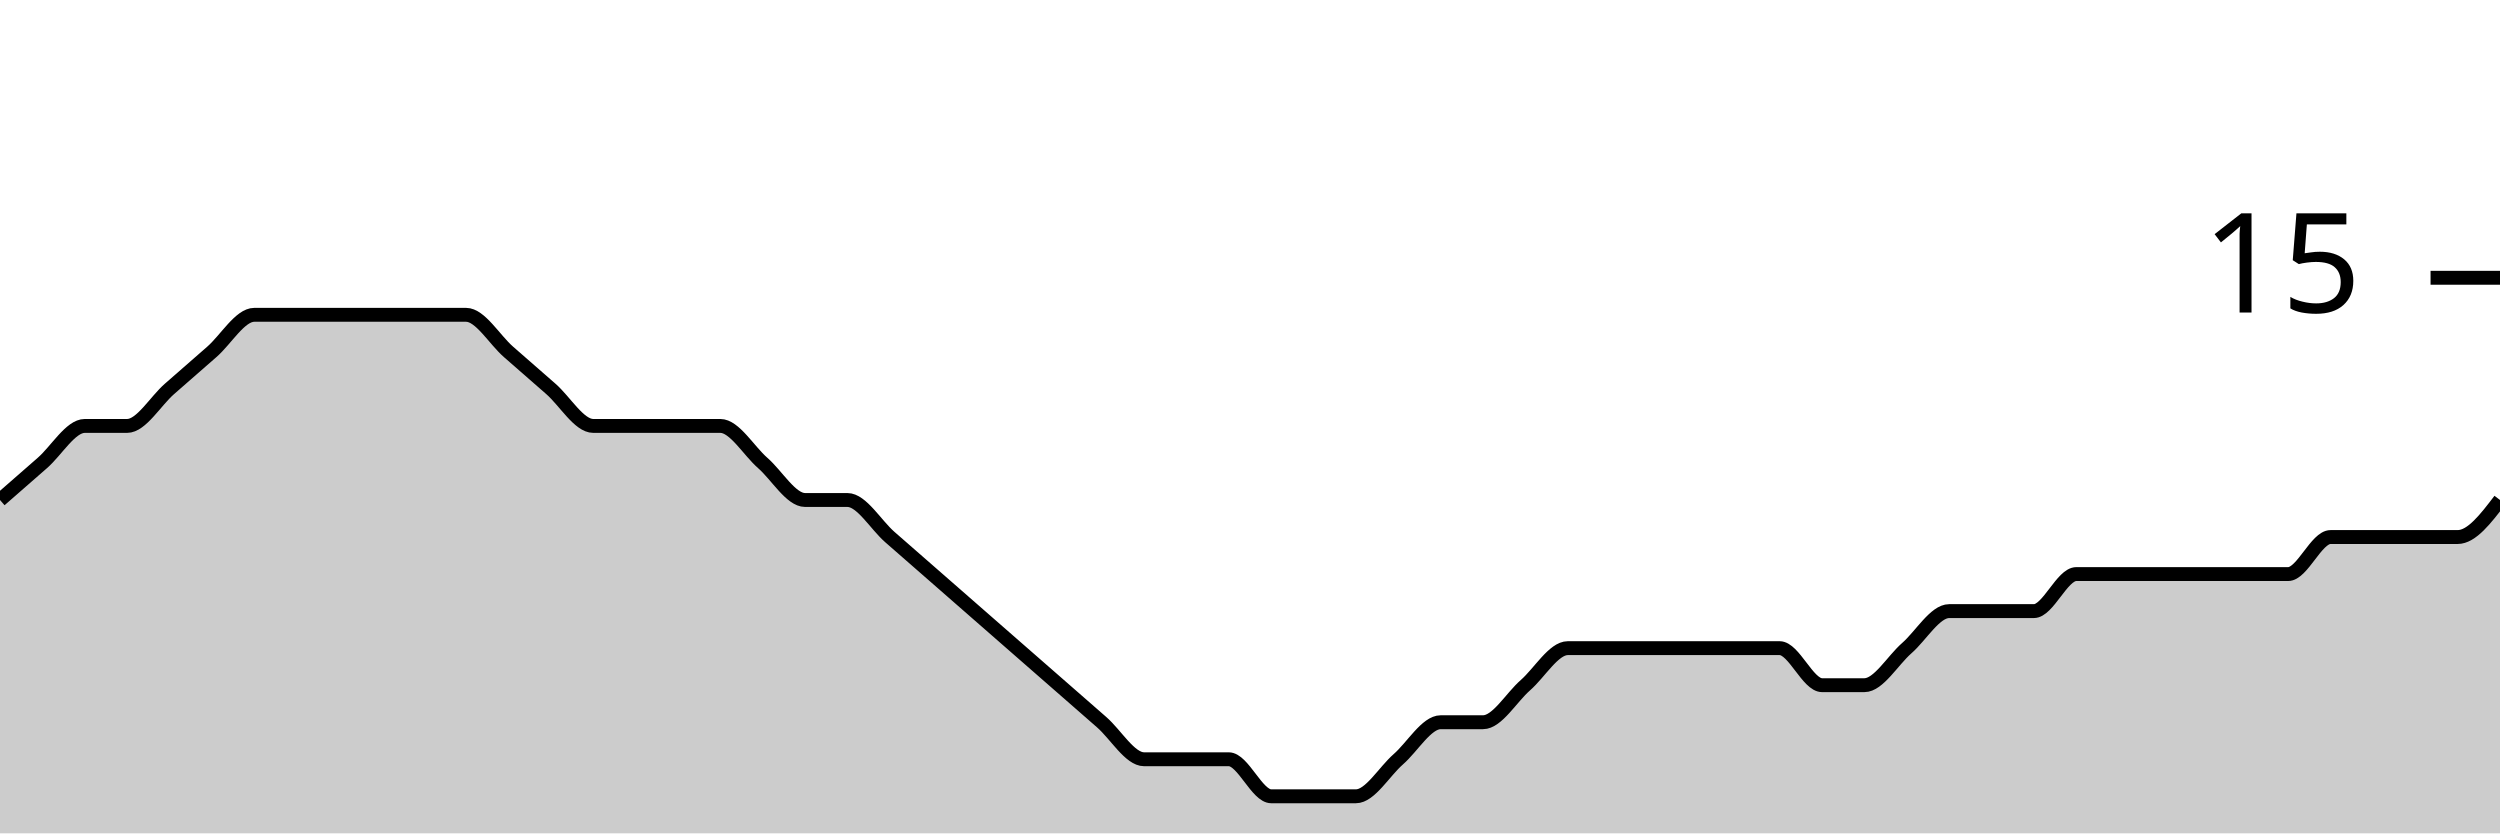
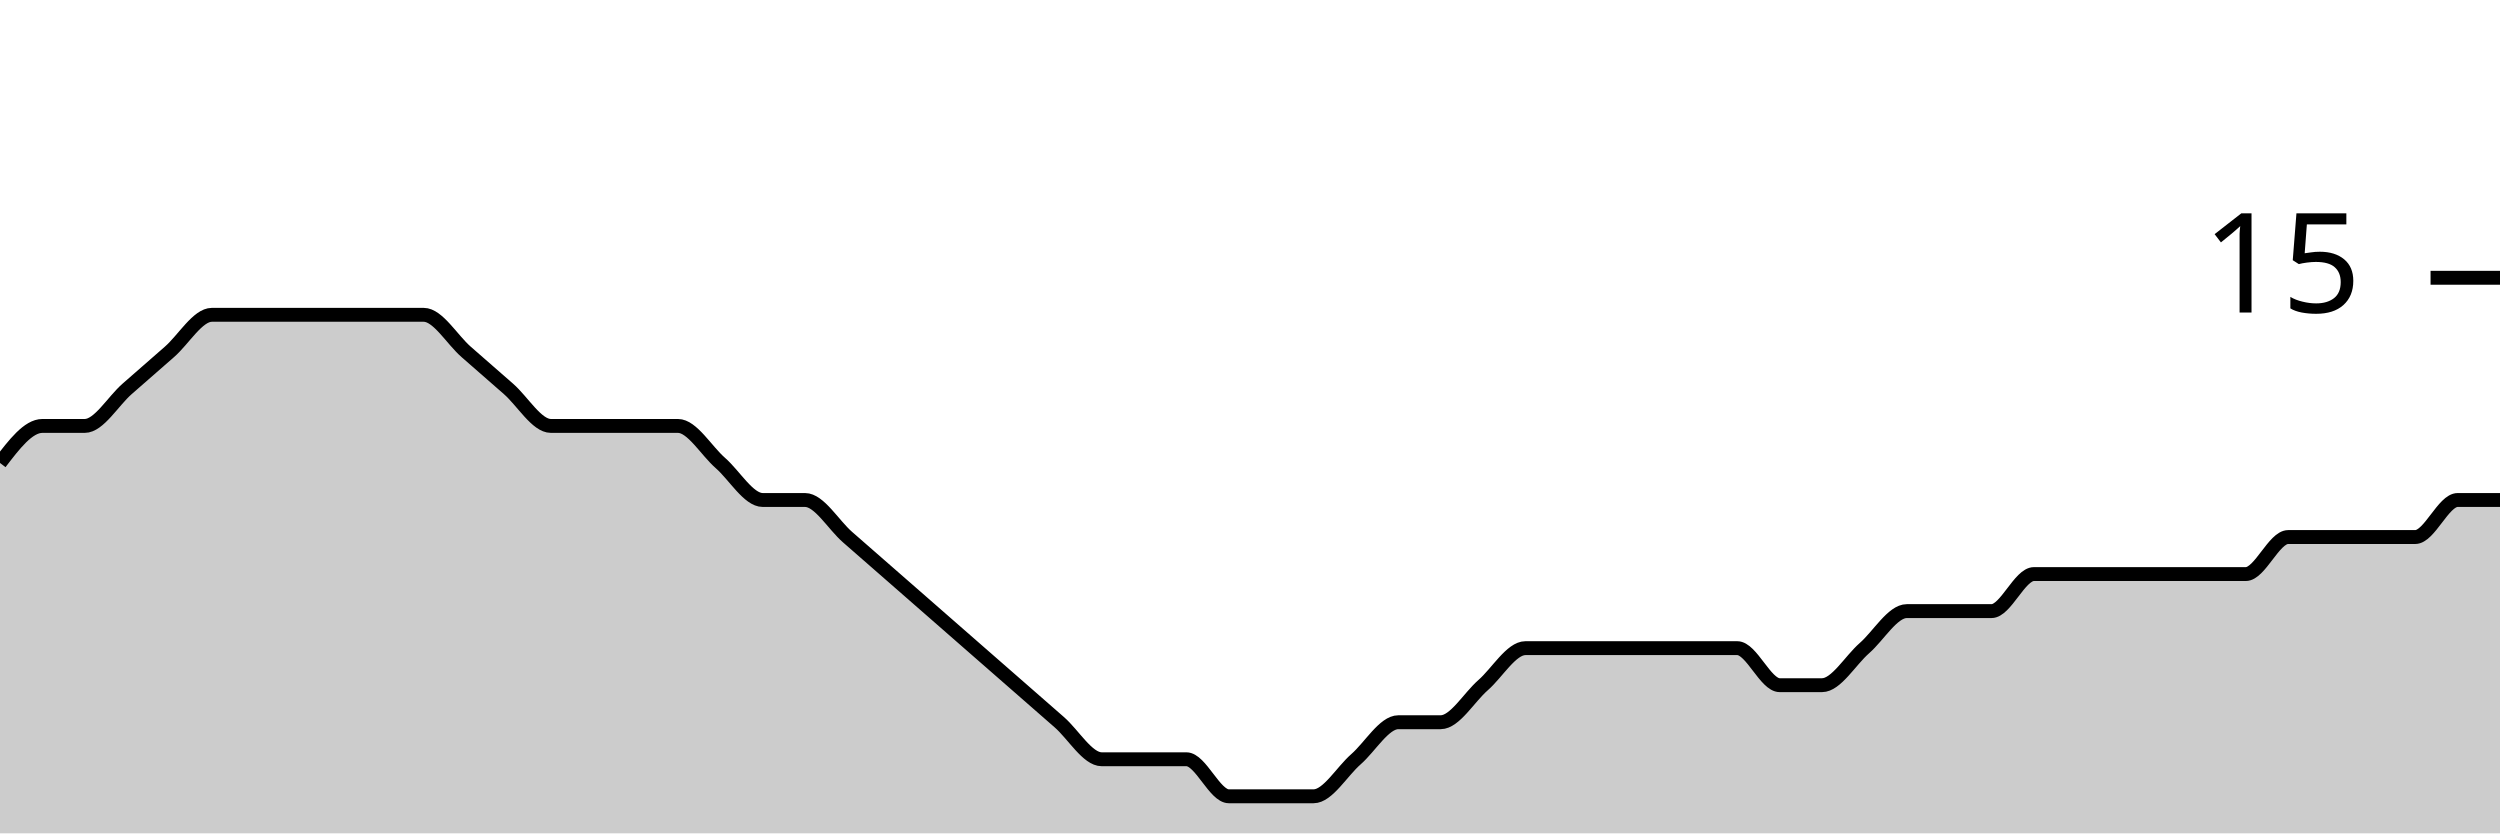
<svg xmlns="http://www.w3.org/2000/svg" viewBox="0 0 180 60">
  <g transform="translate(0,20)">
-     <path class="area" fill="rgba(0, 0, 0, 0.2)" d="M0,16C1.017,15.111,2.034,14.222,3.051,13.333C4.068,12.444,5.085,10.667,6.102,10.667C7.119,10.667,8.136,10.667,9.153,10.667C10.169,10.667,11.186,8.889,12.203,8C13.22,7.111,14.237,6.222,15.254,5.333C16.271,4.444,17.288,2.667,18.305,2.667C19.322,2.667,20.339,2.667,21.356,2.667C22.373,2.667,23.39,2.667,24.407,2.667C25.424,2.667,26.441,2.667,27.458,2.667C28.475,2.667,29.492,2.667,30.508,2.667C31.525,2.667,32.542,2.667,33.559,2.667C34.576,2.667,35.593,4.444,36.61,5.333C37.627,6.222,38.644,7.111,39.661,8C40.678,8.889,41.695,10.667,42.712,10.667C43.729,10.667,44.746,10.667,45.763,10.667C46.78,10.667,47.797,10.667,48.814,10.667C49.831,10.667,50.847,10.667,51.864,10.667C52.881,10.667,53.898,12.444,54.915,13.333C55.932,14.222,56.949,16,57.966,16C58.983,16,60,16,61.017,16C62.034,16,63.051,17.778,64.068,18.667C65.085,19.556,66.102,20.444,67.119,21.333C68.136,22.222,69.153,23.111,70.169,24C71.186,24.889,72.203,25.778,73.22,26.667C74.237,27.556,75.254,28.444,76.271,29.333C77.288,30.222,78.305,31.111,79.322,32C80.339,32.889,81.356,34.667,82.373,34.667C83.39,34.667,84.407,34.667,85.424,34.667C86.441,34.667,87.458,34.667,88.475,34.667C89.492,34.667,90.508,37.333,91.525,37.333C92.542,37.333,93.559,37.333,94.576,37.333C95.593,37.333,96.61,37.333,97.627,37.333C98.644,37.333,99.661,35.556,100.678,34.667C101.695,33.778,102.712,32,103.729,32C104.746,32,105.763,32,106.78,32C107.797,32,108.814,30.222,109.831,29.333C110.847,28.444,111.864,26.667,112.881,26.667C113.898,26.667,114.915,26.667,115.932,26.667C116.949,26.667,117.966,26.667,118.983,26.667C120,26.667,121.017,26.667,122.034,26.667C123.051,26.667,124.068,26.667,125.085,26.667C126.102,26.667,127.119,26.667,128.136,26.667C129.153,26.667,130.169,29.333,131.186,29.333C132.203,29.333,133.22,29.333,134.237,29.333C135.254,29.333,136.271,27.556,137.288,26.667C138.305,25.778,139.322,24,140.339,24C141.356,24,142.373,24,143.39,24C144.407,24,145.424,24,146.441,24C147.458,24,148.475,21.333,149.492,21.333C150.508,21.333,151.525,21.333,152.542,21.333C153.559,21.333,154.576,21.333,155.593,21.333C156.61,21.333,157.627,21.333,158.644,21.333C159.661,21.333,160.678,21.333,161.695,21.333C162.712,21.333,163.729,21.333,164.746,21.333C165.763,21.333,166.78,18.667,167.797,18.667C168.814,18.667,169.831,18.667,170.847,18.667C171.864,18.667,172.881,18.667,173.898,18.667C174.915,18.667,175.932,18.667,176.949,18.667C177.966,18.667,178.983,17.333,180,16L180,40C178.983,40,177.966,40,176.949,40C175.932,40,174.915,40,173.898,40C172.881,40,171.864,40,170.847,40C169.831,40,168.814,40,167.797,40C166.78,40,165.763,40,164.746,40C163.729,40,162.712,40,161.695,40C160.678,40,159.661,40,158.644,40C157.627,40,156.61,40,155.593,40C154.576,40,153.559,40,152.542,40C151.525,40,150.508,40,149.492,40C148.475,40,147.458,40,146.441,40C145.424,40,144.407,40,143.39,40C142.373,40,141.356,40,140.339,40C139.322,40,138.305,40,137.288,40C136.271,40,135.254,40,134.237,40C133.22,40,132.203,40,131.186,40C130.169,40,129.153,40,128.136,40C127.119,40,126.102,40,125.085,40C124.068,40,123.051,40,122.034,40C121.017,40,120,40,118.983,40C117.966,40,116.949,40,115.932,40C114.915,40,113.898,40,112.881,40C111.864,40,110.847,40,109.831,40C108.814,40,107.797,40,106.78,40C105.763,40,104.746,40,103.729,40C102.712,40,101.695,40,100.678,40C99.661,40,98.644,40,97.627,40C96.61,40,95.593,40,94.576,40C93.559,40,92.542,40,91.525,40C90.508,40,89.492,40,88.475,40C87.458,40,86.441,40,85.424,40C84.407,40,83.39,40,82.373,40C81.356,40,80.339,40,79.322,40C78.305,40,77.288,40,76.271,40C75.254,40,74.237,40,73.22,40C72.203,40,71.186,40,70.169,40C69.153,40,68.136,40,67.119,40C66.102,40,65.085,40,64.068,40C63.051,40,62.034,40,61.017,40C60,40,58.983,40,57.966,40C56.949,40,55.932,40,54.915,40C53.898,40,52.881,40,51.864,40C50.847,40,49.831,40,48.814,40C47.797,40,46.78,40,45.763,40C44.746,40,43.729,40,42.712,40C41.695,40,40.678,40,39.661,40C38.644,40,37.627,40,36.61,40C35.593,40,34.576,40,33.559,40C32.542,40,31.525,40,30.508,40C29.492,40,28.475,40,27.458,40C26.441,40,25.424,40,24.407,40C23.39,40,22.373,40,21.356,40C20.339,40,19.322,40,18.305,40C17.288,40,16.271,40,15.254,40C14.237,40,13.22,40,12.203,40C11.186,40,10.169,40,9.153,40C8.136,40,7.119,40,6.102,40C5.085,40,4.068,40,3.051,40C2.034,40,1.017,40,0,40Z" />
-     <path class="line" stroke="black" fill="none" d="M0,16C1.017,15.111,2.034,14.222,3.051,13.333C4.068,12.444,5.085,10.667,6.102,10.667C7.119,10.667,8.136,10.667,9.153,10.667C10.169,10.667,11.186,8.889,12.203,8C13.22,7.111,14.237,6.222,15.254,5.333C16.271,4.444,17.288,2.667,18.305,2.667C19.322,2.667,20.339,2.667,21.356,2.667C22.373,2.667,23.39,2.667,24.407,2.667C25.424,2.667,26.441,2.667,27.458,2.667C28.475,2.667,29.492,2.667,30.508,2.667C31.525,2.667,32.542,2.667,33.559,2.667C34.576,2.667,35.593,4.444,36.61,5.333C37.627,6.222,38.644,7.111,39.661,8C40.678,8.889,41.695,10.667,42.712,10.667C43.729,10.667,44.746,10.667,45.763,10.667C46.78,10.667,47.797,10.667,48.814,10.667C49.831,10.667,50.847,10.667,51.864,10.667C52.881,10.667,53.898,12.444,54.915,13.333C55.932,14.222,56.949,16,57.966,16C58.983,16,60,16,61.017,16C62.034,16,63.051,17.778,64.068,18.667C65.085,19.556,66.102,20.444,67.119,21.333C68.136,22.222,69.153,23.111,70.169,24C71.186,24.889,72.203,25.778,73.22,26.667C74.237,27.556,75.254,28.444,76.271,29.333C77.288,30.222,78.305,31.111,79.322,32C80.339,32.889,81.356,34.667,82.373,34.667C83.39,34.667,84.407,34.667,85.424,34.667C86.441,34.667,87.458,34.667,88.475,34.667C89.492,34.667,90.508,37.333,91.525,37.333C92.542,37.333,93.559,37.333,94.576,37.333C95.593,37.333,96.61,37.333,97.627,37.333C98.644,37.333,99.661,35.556,100.678,34.667C101.695,33.778,102.712,32,103.729,32C104.746,32,105.763,32,106.78,32C107.797,32,108.814,30.222,109.831,29.333C110.847,28.444,111.864,26.667,112.881,26.667C113.898,26.667,114.915,26.667,115.932,26.667C116.949,26.667,117.966,26.667,118.983,26.667C120,26.667,121.017,26.667,122.034,26.667C123.051,26.667,124.068,26.667,125.085,26.667C126.102,26.667,127.119,26.667,128.136,26.667C129.153,26.667,130.169,29.333,131.186,29.333C132.203,29.333,133.22,29.333,134.237,29.333C135.254,29.333,136.271,27.556,137.288,26.667C138.305,25.778,139.322,24,140.339,24C141.356,24,142.373,24,143.39,24C144.407,24,145.424,24,146.441,24C147.458,24,148.475,21.333,149.492,21.333C150.508,21.333,151.525,21.333,152.542,21.333C153.559,21.333,154.576,21.333,155.593,21.333C156.61,21.333,157.627,21.333,158.644,21.333C159.661,21.333,160.678,21.333,161.695,21.333C162.712,21.333,163.729,21.333,164.746,21.333C165.763,21.333,166.78,18.667,167.797,18.667C168.814,18.667,169.831,18.667,170.847,18.667C171.864,18.667,172.881,18.667,173.898,18.667C174.915,18.667,175.932,18.667,176.949,18.667C177.966,18.667,178.983,17.333,180,16" />
+     <path class="area" fill="rgba(0, 0, 0, 0.2)" d="M0,13.333C1.017,12,2.034,10.667,3.051,10.667C4.068,10.667,5.085,10.667,6.102,10.667C7.119,10.667,8.136,8.889,9.153,8C10.169,7.111,11.186,6.222,12.203,5.333C13.22,4.444,14.237,2.667,15.254,2.667C16.271,2.667,17.288,2.667,18.305,2.667C19.322,2.667,20.339,2.667,21.356,2.667C22.373,2.667,23.39,2.667,24.407,2.667C25.424,2.667,26.441,2.667,27.458,2.667C28.475,2.667,29.492,2.667,30.508,2.667C31.525,2.667,32.542,4.444,33.559,5.333C34.576,6.222,35.593,7.111,36.61,8C37.627,8.889,38.644,10.667,39.661,10.667C40.678,10.667,41.695,10.667,42.712,10.667C43.729,10.667,44.746,10.667,45.763,10.667C46.78,10.667,47.797,10.667,48.814,10.667C49.831,10.667,50.847,12.444,51.864,13.333C52.881,14.222,53.898,16,54.915,16C55.932,16,56.949,16,57.966,16C58.983,16,60,17.778,61.017,18.667C62.034,19.556,63.051,20.444,64.068,21.333C65.085,22.222,66.102,23.111,67.119,24C68.136,24.889,69.153,25.778,70.169,26.667C71.186,27.556,72.203,28.444,73.22,29.333C74.237,30.222,75.254,31.111,76.271,32C77.288,32.889,78.305,34.667,79.322,34.667C80.339,34.667,81.356,34.667,82.373,34.667C83.39,34.667,84.407,34.667,85.424,34.667C86.441,34.667,87.458,37.333,88.475,37.333C89.492,37.333,90.508,37.333,91.525,37.333C92.542,37.333,93.559,37.333,94.576,37.333C95.593,37.333,96.61,35.556,97.627,34.667C98.644,33.778,99.661,32,100.678,32C101.695,32,102.712,32,103.729,32C104.746,32,105.763,30.222,106.78,29.333C107.797,28.444,108.814,26.667,109.831,26.667C110.847,26.667,111.864,26.667,112.881,26.667C113.898,26.667,114.915,26.667,115.932,26.667C116.949,26.667,117.966,26.667,118.983,26.667C120,26.667,121.017,26.667,122.034,26.667C123.051,26.667,124.068,26.667,125.085,26.667C126.102,26.667,127.119,29.333,128.136,29.333C129.153,29.333,130.169,29.333,131.186,29.333C132.203,29.333,133.22,27.556,134.237,26.667C135.254,25.778,136.271,24,137.288,24C138.305,24,139.322,24,140.339,24C141.356,24,142.373,24,143.39,24C144.407,24,145.424,21.333,146.441,21.333C147.458,21.333,148.475,21.333,149.492,21.333C150.508,21.333,151.525,21.333,152.542,21.333C153.559,21.333,154.576,21.333,155.593,21.333C156.61,21.333,157.627,21.333,158.644,21.333C159.661,21.333,160.678,21.333,161.695,21.333C162.712,21.333,163.729,18.667,164.746,18.667C165.763,18.667,166.78,18.667,167.797,18.667C168.814,18.667,169.831,18.667,170.847,18.667C171.864,18.667,172.881,18.667,173.898,18.667C174.915,18.667,175.932,16,176.949,16C177.966,16,178.983,16,180,16L180,40C178.983,40,177.966,40,176.949,40C175.932,40,174.915,40,173.898,40C172.881,40,171.864,40,170.847,40C169.831,40,168.814,40,167.797,40C166.78,40,165.763,40,164.746,40C163.729,40,162.712,40,161.695,40C160.678,40,159.661,40,158.644,40C157.627,40,156.61,40,155.593,40C154.576,40,153.559,40,152.542,40C151.525,40,150.508,40,149.492,40C148.475,40,147.458,40,146.441,40C145.424,40,144.407,40,143.39,40C142.373,40,141.356,40,140.339,40C139.322,40,138.305,40,137.288,40C136.271,40,135.254,40,134.237,40C133.22,40,132.203,40,131.186,40C130.169,40,129.153,40,128.136,40C127.119,40,126.102,40,125.085,40C124.068,40,123.051,40,122.034,40C121.017,40,120,40,118.983,40C117.966,40,116.949,40,115.932,40C114.915,40,113.898,40,112.881,40C111.864,40,110.847,40,109.831,40C108.814,40,107.797,40,106.78,40C105.763,40,104.746,40,103.729,40C102.712,40,101.695,40,100.678,40C99.661,40,98.644,40,97.627,40C96.61,40,95.593,40,94.576,40C93.559,40,92.542,40,91.525,40C90.508,40,89.492,40,88.475,40C87.458,40,86.441,40,85.424,40C84.407,40,83.39,40,82.373,40C81.356,40,80.339,40,79.322,40C78.305,40,77.288,40,76.271,40C75.254,40,74.237,40,73.22,40C72.203,40,71.186,40,70.169,40C69.153,40,68.136,40,67.119,40C66.102,40,65.085,40,64.068,40C63.051,40,62.034,40,61.017,40C60,40,58.983,40,57.966,40C56.949,40,55.932,40,54.915,40C53.898,40,52.881,40,51.864,40C50.847,40,49.831,40,48.814,40C47.797,40,46.78,40,45.763,40C44.746,40,43.729,40,42.712,40C41.695,40,40.678,40,39.661,40C38.644,40,37.627,40,36.61,40C35.593,40,34.576,40,33.559,40C32.542,40,31.525,40,30.508,40C29.492,40,28.475,40,27.458,40C26.441,40,25.424,40,24.407,40C23.39,40,22.373,40,21.356,40C20.339,40,19.322,40,18.305,40C17.288,40,16.271,40,15.254,40C14.237,40,13.22,40,12.203,40C11.186,40,10.169,40,9.153,40C8.136,40,7.119,40,6.102,40C5.085,40,4.068,40,3.051,40C2.034,40,1.017,40,0,40Z" />
+     <path class="line" stroke="black" fill="none" d="M0,13.333C1.017,12,2.034,10.667,3.051,10.667C4.068,10.667,5.085,10.667,6.102,10.667C7.119,10.667,8.136,8.889,9.153,8C10.169,7.111,11.186,6.222,12.203,5.333C13.22,4.444,14.237,2.667,15.254,2.667C16.271,2.667,17.288,2.667,18.305,2.667C19.322,2.667,20.339,2.667,21.356,2.667C22.373,2.667,23.39,2.667,24.407,2.667C25.424,2.667,26.441,2.667,27.458,2.667C28.475,2.667,29.492,2.667,30.508,2.667C31.525,2.667,32.542,4.444,33.559,5.333C34.576,6.222,35.593,7.111,36.61,8C37.627,8.889,38.644,10.667,39.661,10.667C40.678,10.667,41.695,10.667,42.712,10.667C43.729,10.667,44.746,10.667,45.763,10.667C46.78,10.667,47.797,10.667,48.814,10.667C49.831,10.667,50.847,12.444,51.864,13.333C52.881,14.222,53.898,16,54.915,16C55.932,16,56.949,16,57.966,16C58.983,16,60,17.778,61.017,18.667C62.034,19.556,63.051,20.444,64.068,21.333C65.085,22.222,66.102,23.111,67.119,24C68.136,24.889,69.153,25.778,70.169,26.667C71.186,27.556,72.203,28.444,73.22,29.333C74.237,30.222,75.254,31.111,76.271,32C77.288,32.889,78.305,34.667,79.322,34.667C80.339,34.667,81.356,34.667,82.373,34.667C83.39,34.667,84.407,34.667,85.424,34.667C86.441,34.667,87.458,37.333,88.475,37.333C89.492,37.333,90.508,37.333,91.525,37.333C92.542,37.333,93.559,37.333,94.576,37.333C95.593,37.333,96.61,35.556,97.627,34.667C98.644,33.778,99.661,32,100.678,32C101.695,32,102.712,32,103.729,32C104.746,32,105.763,30.222,106.78,29.333C107.797,28.444,108.814,26.667,109.831,26.667C110.847,26.667,111.864,26.667,112.881,26.667C113.898,26.667,114.915,26.667,115.932,26.667C116.949,26.667,117.966,26.667,118.983,26.667C120,26.667,121.017,26.667,122.034,26.667C123.051,26.667,124.068,26.667,125.085,26.667C126.102,26.667,127.119,29.333,128.136,29.333C129.153,29.333,130.169,29.333,131.186,29.333C132.203,29.333,133.22,27.556,134.237,26.667C135.254,25.778,136.271,24,137.288,24C138.305,24,139.322,24,140.339,24C141.356,24,142.373,24,143.39,24C144.407,24,145.424,21.333,146.441,21.333C147.458,21.333,148.475,21.333,149.492,21.333C150.508,21.333,151.525,21.333,152.542,21.333C153.559,21.333,154.576,21.333,155.593,21.333C156.61,21.333,157.627,21.333,158.644,21.333C159.661,21.333,160.678,21.333,161.695,21.333C162.712,21.333,163.729,18.667,164.746,18.667C165.763,18.667,166.78,18.667,167.797,18.667C168.814,18.667,169.831,18.667,170.847,18.667C171.864,18.667,172.881,18.667,173.898,18.667C174.915,18.667,175.932,16,176.949,16C177.966,16,178.983,16,180,16" />
    <path class="axis-ceiling" stroke-width="1" stroke="black" fill="none" d="M175,0L180,0" />
    <text class="axis-ceiling-label" font-family="sans-serif" text-anchor="end" font-size="10px" x="170" y="2.5">15</text>
  </g>
</svg>
